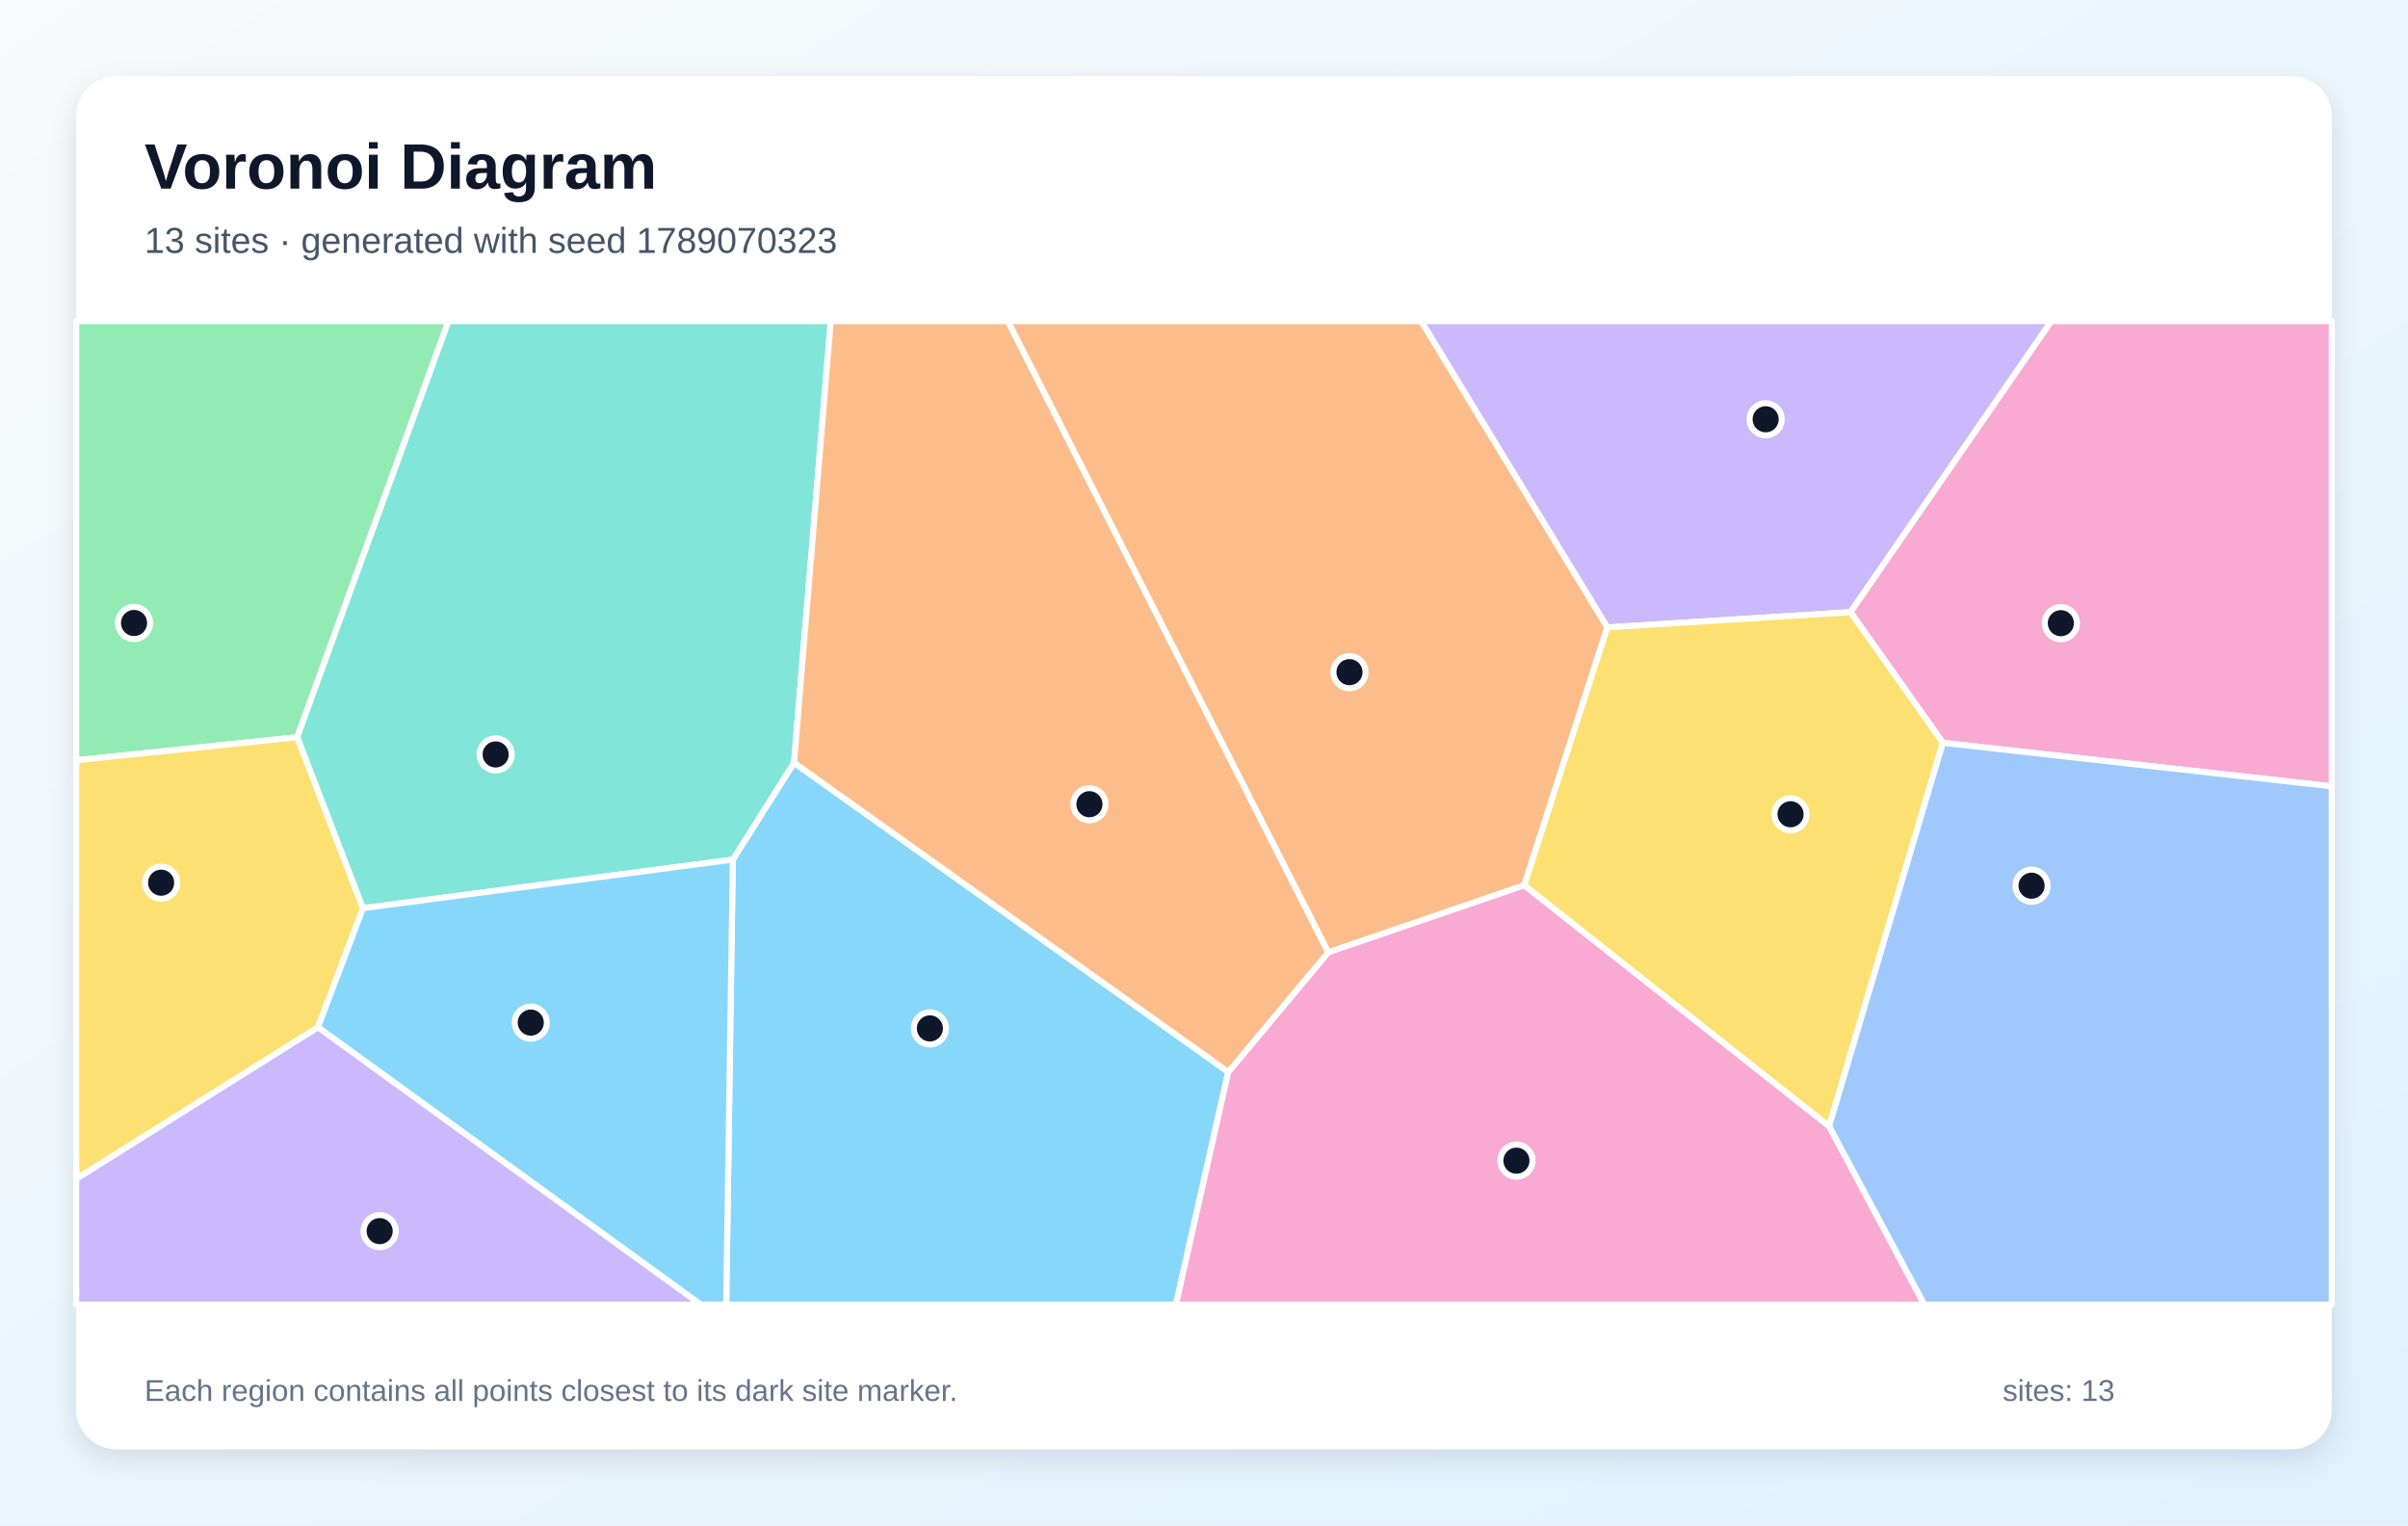
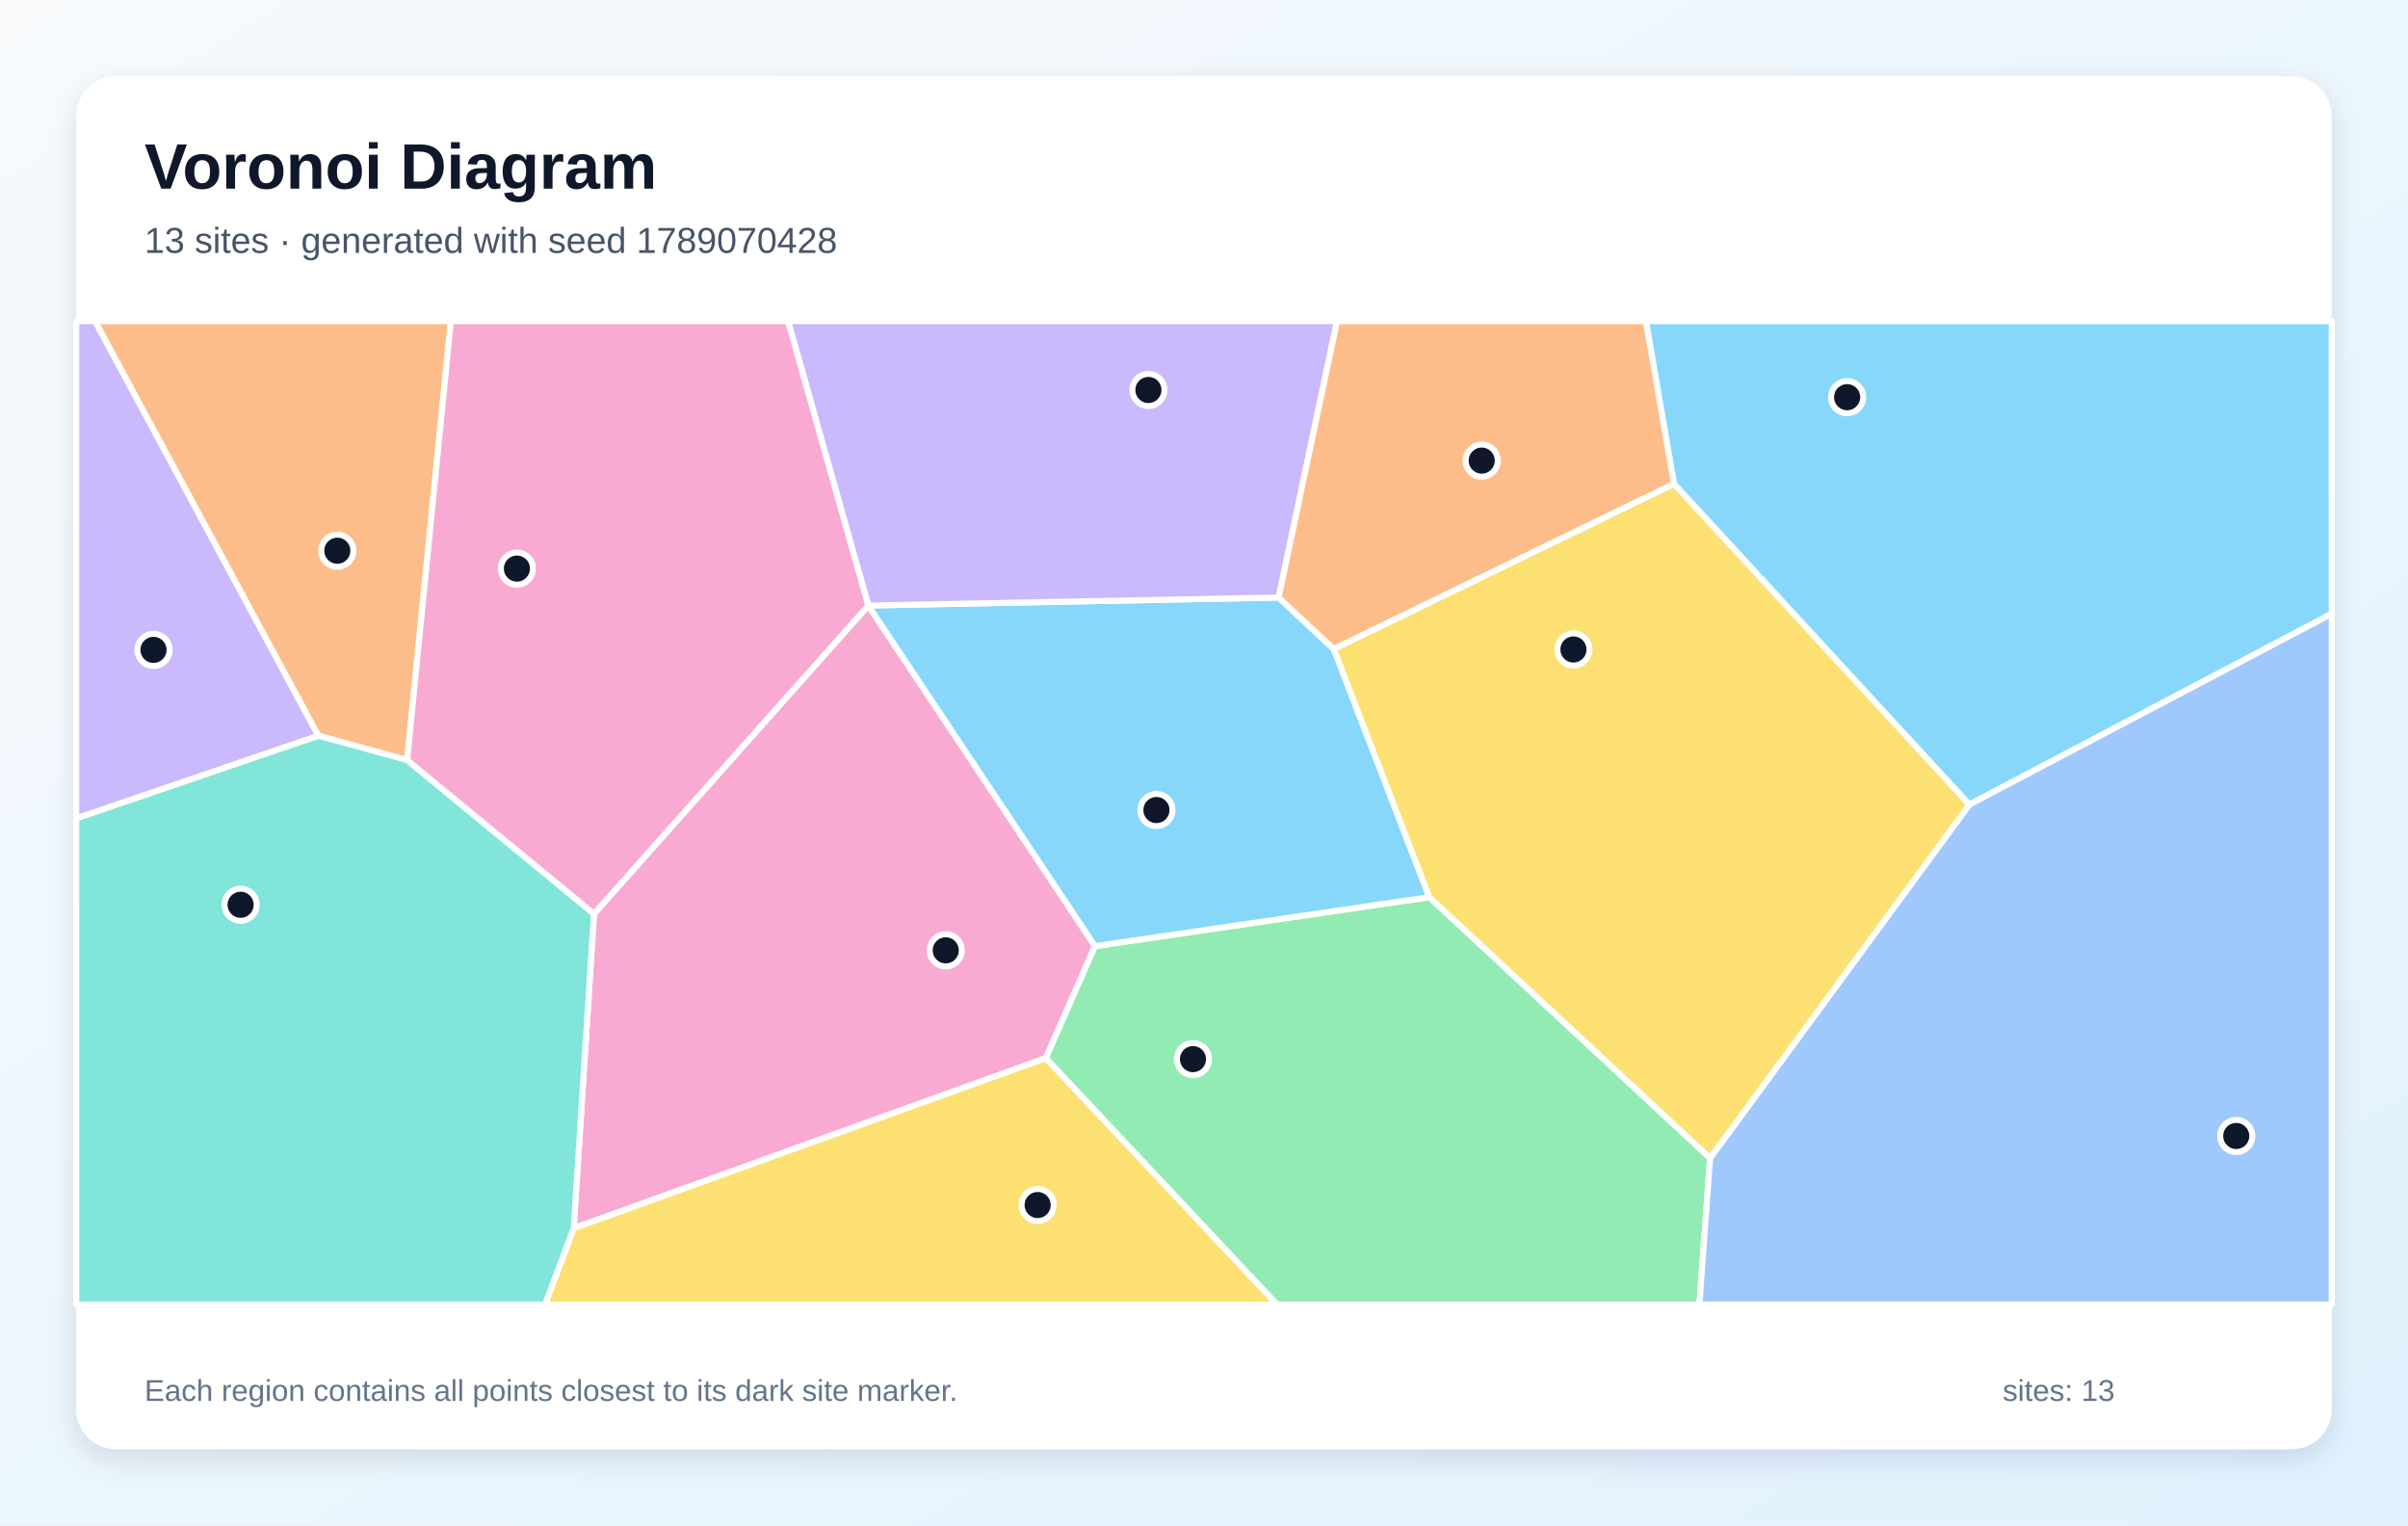
<svg xmlns="http://www.w3.org/2000/svg" width="1200" height="760" viewBox="0 0 1200 760" role="img" aria-labelledby="title description">
  <defs>
    <linearGradient id="background" x1="0" y1="0" x2="1" y2="1">
      <stop stop-color="#F8FAFC" />
      <stop offset="1" stop-color="#E0F2FE" />
    </linearGradient>
    <filter id="shadow" x="-10%" y="-10%" width="120%" height="120%">
      <feDropShadow dx="0" dy="5" stdDeviation="7" flood-color="#0F172A" flood-opacity=".12" />
    </filter>
  </defs>
  <rect width="1200" height="760" fill="url(#background)" />
  <rect x="38" y="38" width="1124" height="684" rx="20" fill="#FFFFFF" filter="url(#shadow)" />
  <g font-family="Arial, sans-serif">
    <text x="72" y="94" font-size="32" font-weight="700" fill="#0F172A">Voronoi Diagram</text>
-     <text x="72" y="126" font-size="18" fill="#475569">13 sites · generated with seed 1789070323</text>
+     <text x="72" y="126" font-size="18" fill="#475569">13 sites · generated with seed 1789070428</text>
  </g>
  <g stroke="#FFFFFF" stroke-width="3" stroke-linejoin="round">
-     <polygon points="365.2,428.3 395.7,380.0 612.1,534.1 586.0,650.0 361.9,650.0" fill="#38BDF8" fill-opacity="0.60" />
-     <polygon points="922.2,305.0 801.0,312.6 708.2,160.0 1022.3,160.0" fill="#A78BFA" fill-opacity="0.60" />
-     <polygon points="968.2,370.1 922.2,305.0 1022.3,160.0 1162.0,160.0 1162.0,391.8" fill="#F472B6" fill-opacity="0.60" />
-     <polygon points="759.6,441.1 661.9,474.5 502.2,160.0 708.2,160.0 801.0,312.6" fill="#FB923C" fill-opacity="0.60" />
-     <polygon points="759.6,441.1 801.0,312.6 922.2,305.0 968.2,370.1 911.5,561.2" fill="#FACC15" fill-opacity="0.60" />
-     <polygon points="38.0,378.8 38.0,160.0 223.5,160.0 148.1,367.3" fill="#4ADE80" fill-opacity="0.60" />
-     <polygon points="180.8,452.5 148.1,367.3 223.5,160.0 414.0,160.0 395.7,380.0 365.2,428.3" fill="#2DD4BF" fill-opacity="0.60" />
-     <polygon points="911.5,561.2 968.2,370.1 1162.0,391.8 1162.0,650.0 958.9,650.0" fill="#60A5FA" fill-opacity="0.60" />
-     <polygon points="158.4,511.8 180.8,452.5 365.2,428.3 361.9,650.0 349.2,650.0" fill="#38BDF8" fill-opacity="0.60" />
-     <polygon points="38.0,587.3 158.4,511.8 349.2,650.0 38.0,650.0" fill="#A78BFA" fill-opacity="0.60" />
-     <polygon points="612.1,534.1 661.9,474.5 759.6,441.1 911.5,561.2 958.9,650.0 586.0,650.0" fill="#F472B6" fill-opacity="0.60" />
-     <polygon points="661.9,474.5 612.1,534.1 395.7,380.0 414.0,160.0 502.2,160.0" fill="#FB923C" fill-opacity="0.60" />
-     <polygon points="38.0,587.3 38.0,378.8 148.1,367.3 180.8,452.5 158.4,511.8" fill="#FACC15" fill-opacity="0.60" />
+     <polygon points="981.4,400.9 834.2,241.1 820.2,160.0 1162.0,160.0 1162.0,305.8" fill="#38BDF8" fill-opacity="0.60" />
+     <polygon points="38.0,407.8 38.0,160.0 47.4,160.0 158.7,366.6" fill="#A78BFA" fill-opacity="0.60" />
+     <polygon points="296.0,455.3 432.7,301.7 545.7,471.4 521.2,527.2 285.9,612.0" fill="#F472B6" fill-opacity="0.60" />
+     <polygon points="202.9,378.7 158.7,366.6 47.4,160.0 224.7,160.0" fill="#FB923C" fill-opacity="0.60" />
+     <polygon points="285.9,612.0 521.2,527.2 636.5,650.0 271.6,650.0" fill="#FACC15" fill-opacity="0.60" />
+     <polygon points="521.2,527.2 545.7,471.4 712.3,447.0 852.2,577.0 846.9,650.0 636.5,650.0" fill="#4ADE80" fill-opacity="0.60" />
+     <polygon points="38.0,407.8 158.7,366.6 202.9,378.7 296.0,455.3 285.9,612.0 271.6,650.0 38.0,650.0" fill="#2DD4BF" fill-opacity="0.60" />
+     <polygon points="852.2,577.0 981.4,400.9 1162.0,305.8 1162.0,650.0 846.9,650.0" fill="#60A5FA" fill-opacity="0.60" />
+     <polygon points="664.7,323.4 712.3,447.0 545.7,471.4 432.7,301.7 432.7,301.7 637.2,297.7" fill="#38BDF8" fill-opacity="0.60" />
+     <polygon points="637.2,297.7 432.7,301.7 392.7,160.0 666.3,160.0" fill="#A78BFA" fill-opacity="0.60" />
+     <polygon points="432.7,301.7 432.7,301.7 296.0,455.3 202.9,378.7 224.7,160.0 392.7,160.0" fill="#F472B6" fill-opacity="0.60" />
+     <polygon points="664.7,323.4 637.2,297.7 666.3,160.0 820.2,160.0 834.2,241.1" fill="#FB923C" fill-opacity="0.60" />
+     <polygon points="852.2,577.0 712.3,447.0 664.7,323.4 834.2,241.1 981.4,400.9" fill="#FACC15" fill-opacity="0.60" />
  </g>
  <g>
-     <circle cx="463.4" cy="512.4" r="8" fill="#0F172A" stroke="#FFFFFF" stroke-width="3" />
-     <circle cx="879.9" cy="208.9" r="8" fill="#0F172A" stroke="#FFFFFF" stroke-width="3" />
-     <circle cx="1027.0" cy="310.5" r="8" fill="#0F172A" stroke="#FFFFFF" stroke-width="3" />
-     <circle cx="672.5" cy="334.9" r="8" fill="#0F172A" stroke="#FFFFFF" stroke-width="3" />
-     <circle cx="892.3" cy="405.7" r="8" fill="#0F172A" stroke="#FFFFFF" stroke-width="3" />
-     <circle cx="66.8" cy="310.4" r="8" fill="#0F172A" stroke="#FFFFFF" stroke-width="3" />
-     <circle cx="247.0" cy="375.9" r="8" fill="#0F172A" stroke="#FFFFFF" stroke-width="3" />
-     <circle cx="1012.4" cy="441.3" r="8" fill="#0F172A" stroke="#FFFFFF" stroke-width="3" />
-     <circle cx="264.5" cy="509.5" r="8" fill="#0F172A" stroke="#FFFFFF" stroke-width="3" />
-     <circle cx="189.2" cy="613.4" r="8" fill="#0F172A" stroke="#FFFFFF" stroke-width="3" />
-     <circle cx="755.7" cy="578.3" r="8" fill="#0F172A" stroke="#FFFFFF" stroke-width="3" />
-     <circle cx="542.9" cy="400.7" r="8" fill="#0F172A" stroke="#FFFFFF" stroke-width="3" />
-     <circle cx="80.3" cy="439.8" r="8" fill="#0F172A" stroke="#FFFFFF" stroke-width="3" />
+     <circle cx="920.5" cy="197.9" r="8" fill="#0F172A" stroke="#FFFFFF" stroke-width="3" />
+     <circle cx="76.5" cy="323.8" r="8" fill="#0F172A" stroke="#FFFFFF" stroke-width="3" />
+     <circle cx="471.3" cy="473.5" r="8" fill="#0F172A" stroke="#FFFFFF" stroke-width="3" />
+     <circle cx="168.1" cy="274.4" r="8" fill="#0F172A" stroke="#FFFFFF" stroke-width="3" />
+     <circle cx="517.1" cy="600.4" r="8" fill="#0F172A" stroke="#FFFFFF" stroke-width="3" />
+     <circle cx="594.5" cy="527.7" r="8" fill="#0F172A" stroke="#FFFFFF" stroke-width="3" />
+     <circle cx="119.9" cy="450.8" r="8" fill="#0F172A" stroke="#FFFFFF" stroke-width="3" />
+     <circle cx="1114.4" cy="566.0" r="8" fill="#0F172A" stroke="#FFFFFF" stroke-width="3" />
+     <circle cx="576.3" cy="403.6" r="8" fill="#0F172A" stroke="#FFFFFF" stroke-width="3" />
+     <circle cx="572.3" cy="194.3" r="8" fill="#0F172A" stroke="#FFFFFF" stroke-width="3" />
+     <circle cx="257.6" cy="283.3" r="8" fill="#0F172A" stroke="#FFFFFF" stroke-width="3" />
+     <circle cx="738.4" cy="229.5" r="8" fill="#0F172A" stroke="#FFFFFF" stroke-width="3" />
+     <circle cx="784.1" cy="323.6" r="8" fill="#0F172A" stroke="#FFFFFF" stroke-width="3" />
  </g>
  <g font-family="Arial, sans-serif" font-size="15" fill="#64748B">
    <text x="72" y="698">Each region contains all points closest to its dark site marker.</text>
    <text x="998" y="698">sites: 13</text>
  </g>
</svg>
